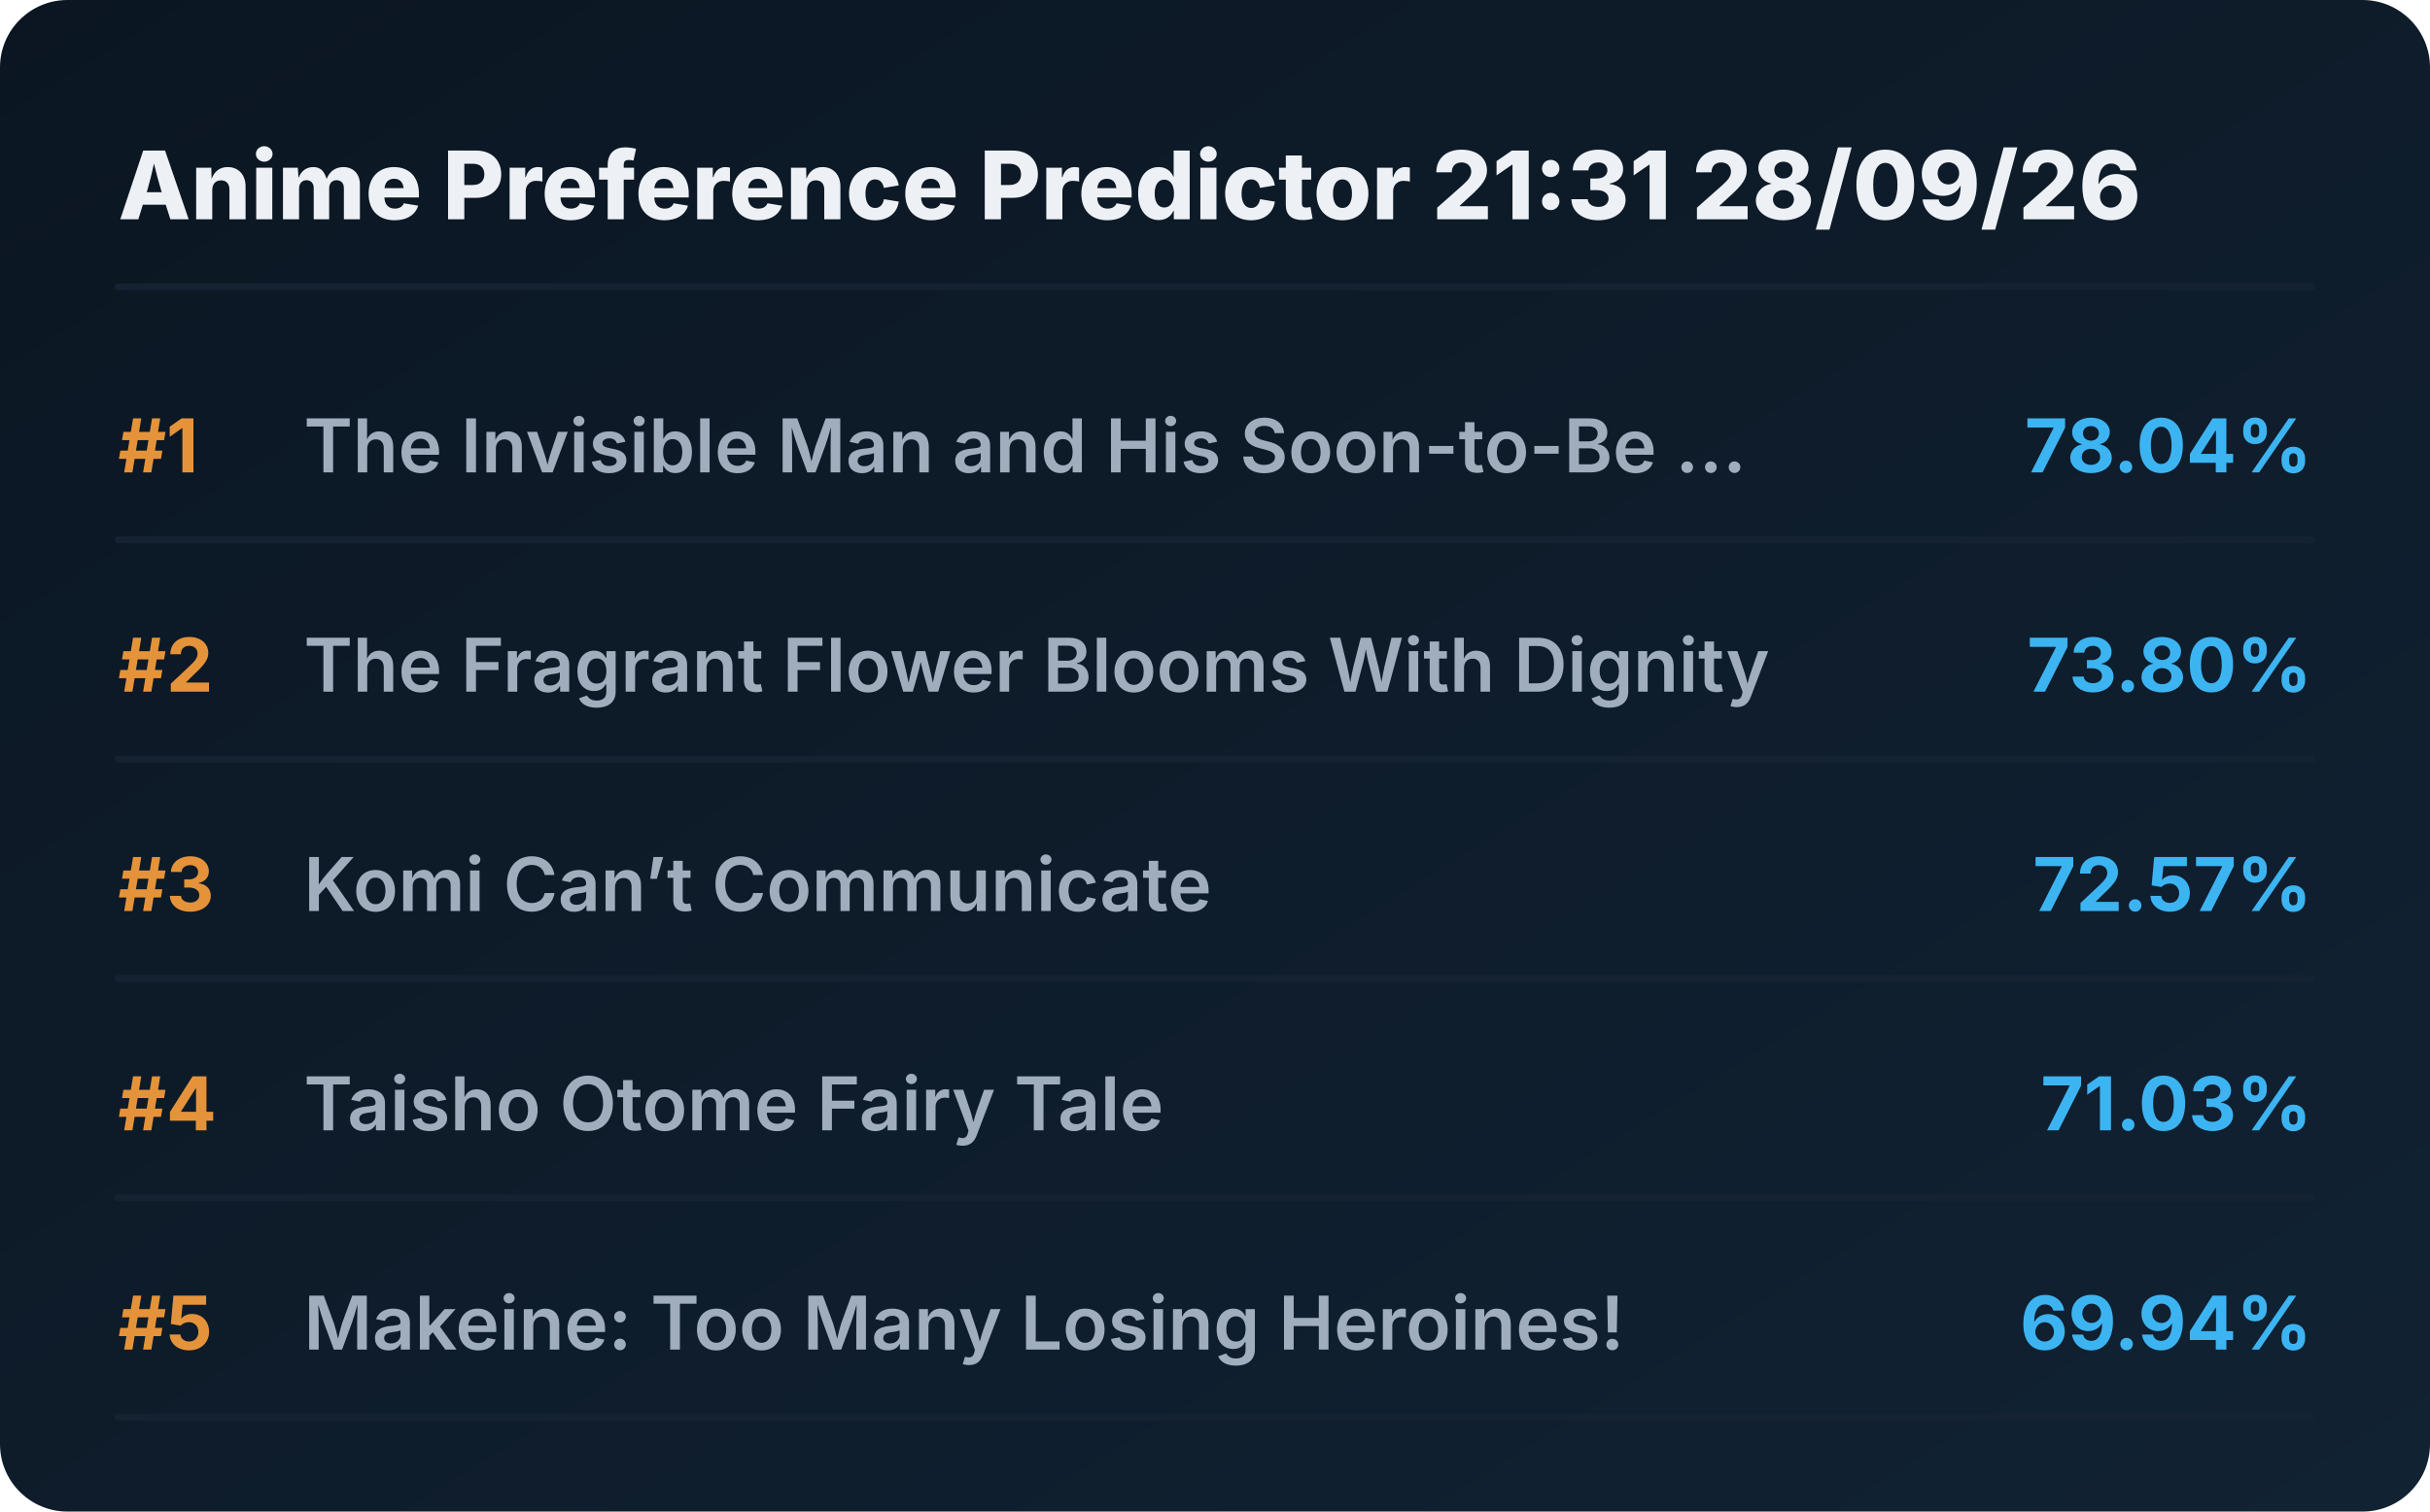
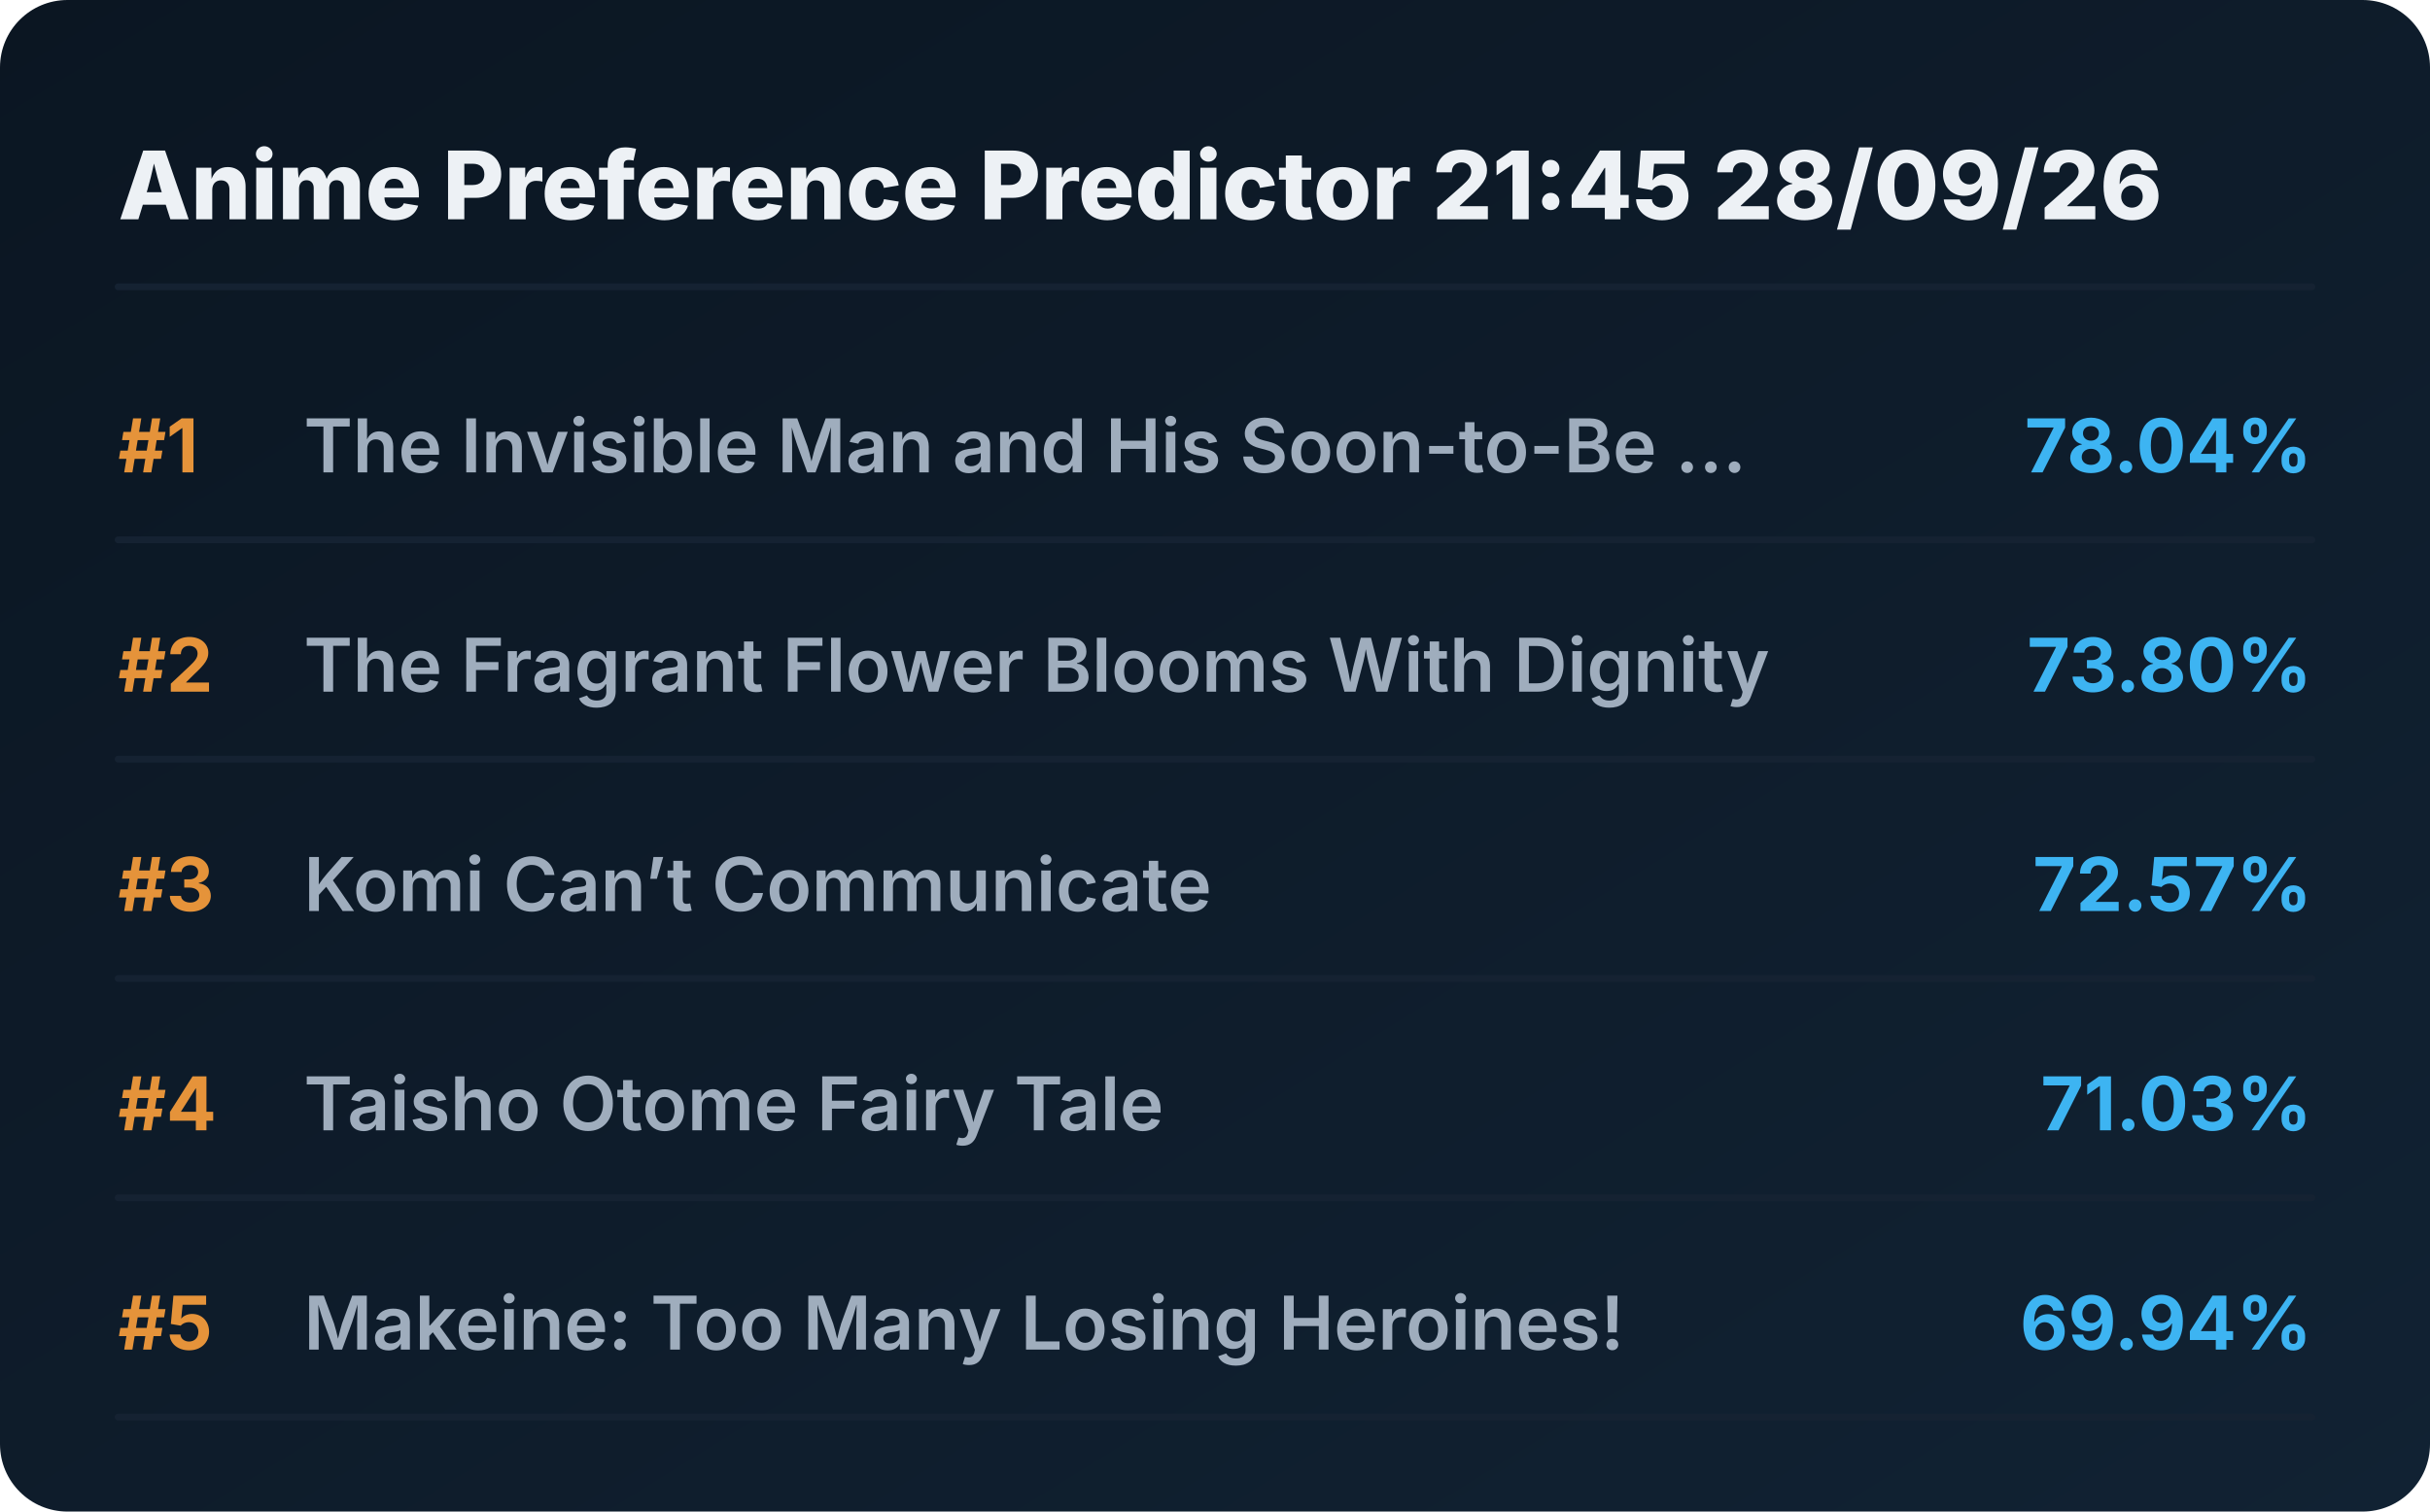
<svg xmlns="http://www.w3.org/2000/svg" viewBox="0 0 720 448" preserveAspectRatio="xMidYMid meet" style="width: 100%; height: auto; max-width: 720px;">
  <defs>
    <linearGradient id="boxGrad" x1="0%" y1="0%" x2="100%" y2="100%">
      <stop offset="0%" stop-color="#0b1622" />
      <stop offset="100%" stop-color="#112233" />
    </linearGradient>
    <clipPath id="titleClip">
      <rect x="90" y="0" width="510" height="100%" />
    </clipPath>
  </defs>
  <style>
    .bg { fill: url(#boxGrad); rx: 20px; }
    .header { font-family: 'Overpass', 'Inter', system-ui, sans-serif; font-weight: 800; font-size: 28px; fill: #edf1f5; }
    .rank { font-family: 'Overpass', 'Inter', system-ui, sans-serif; font-weight: 700; font-size: 22px; fill: #e5933a; }
    .title { font-family: 'Overpass', 'Inter', system-ui, sans-serif; font-weight: 600; font-size: 22px; fill: #9fadbd; }
    .score { font-family: 'Overpass', 'Inter', system-ui, sans-serif; font-weight: 700; font-size: 22px; fill: #3db4f2; }
    .line { stroke: #152232; stroke-width: 2; stroke-linecap: round; }
  </style>
  <rect class="bg" width="720" height="448" />
-   <text x="35" y="65" class="header">Anime Preference Predictor 21:31 28/09/26</text>
+   <text x="35" y="65" class="header">Anime Preference Predictor 21:45 28/09/26</text>
  <line x1="35" y1="85" x2="685" y2="85" class="line" />
  <g transform="translate(0, 0)">
    <text x="35" y="140" class="rank">#1</text>
    <text x="90" y="140" class="title">The Invisible Man and His Soon-to-Be ...</text>
    <text x="685" y="140" class="score" text-anchor="end">78.04%</text>
    <line x1="35" y1="160" x2="685" y2="160" class="line" />
  </g>
  <g transform="translate(0, 65)">
    <text x="35" y="140" class="rank">#2</text>
    <text x="90" y="140" class="title">The Fragrant Flower Blooms With Dignity</text>
    <text x="685" y="140" class="score" text-anchor="end">73.80%</text>
    <line x1="35" y1="160" x2="685" y2="160" class="line" />
  </g>
  <g transform="translate(0, 130)">
    <text x="35" y="140" class="rank">#3</text>
    <text x="90" y="140" class="title">Komi Can’t Communicate</text>
    <text x="685" y="140" class="score" text-anchor="end">72.57%</text>
    <line x1="35" y1="160" x2="685" y2="160" class="line" />
  </g>
  <g transform="translate(0, 195)">
    <text x="35" y="140" class="rank">#4</text>
    <text x="90" y="140" class="title">Taisho Otome Fairy Tale</text>
    <text x="685" y="140" class="score" text-anchor="end">71.03%</text>
    <line x1="35" y1="160" x2="685" y2="160" class="line" />
  </g>
  <g transform="translate(0, 260)">
    <text x="35" y="140" class="rank">#5</text>
    <text x="90" y="140" class="title">Makeine: Too Many Losing Heroines!</text>
    <text x="685" y="140" class="score" text-anchor="end">69.94%</text>
    <line x1="35" y1="160" x2="685" y2="160" class="line" />
  </g>
</svg>
